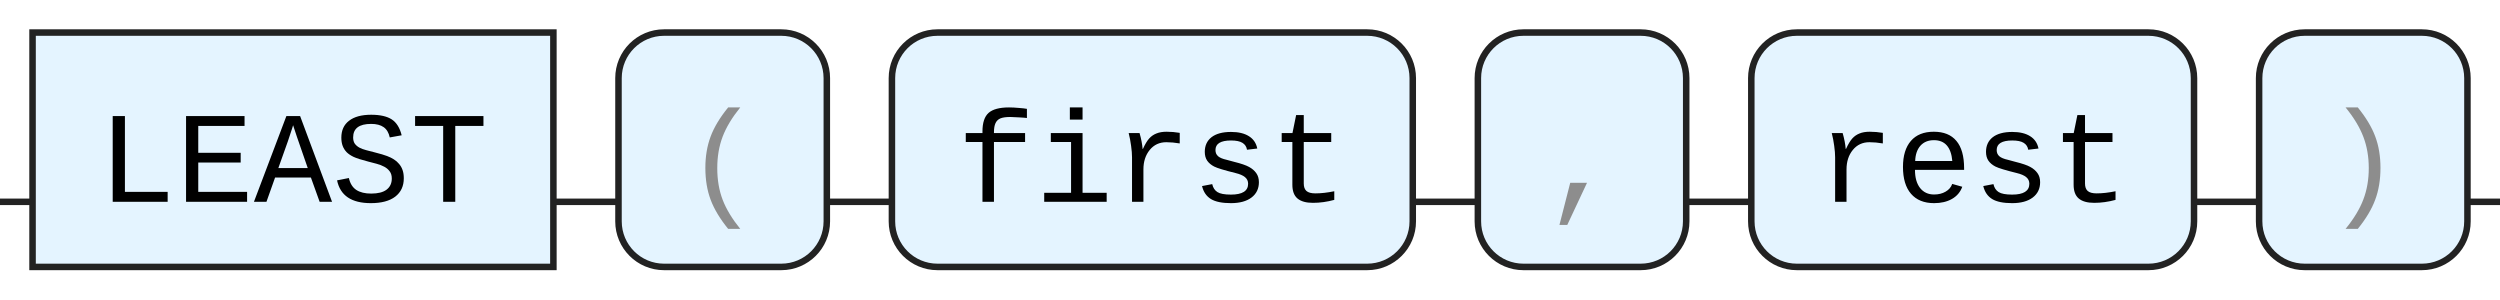
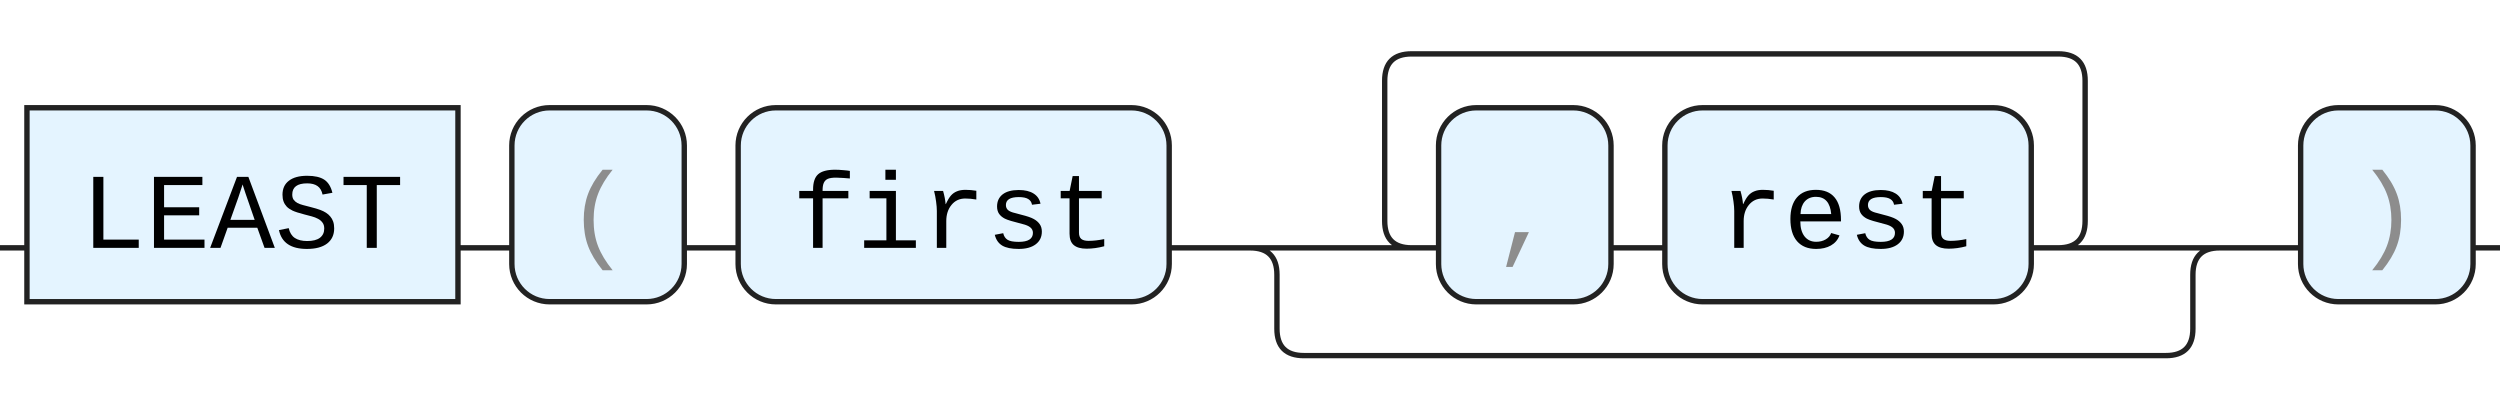
- <svg xmlns="http://www.w3.org/2000/svg" version="1.1" width="384" height="46" viewbox="0 0 384 46">
+ <svg xmlns="http://www.w3.org/2000/svg" version="1.1" width="464" height="76" viewbox="0 0 464 76">
  <defs>
    <style type="text/css">.c{fill:none;stroke:#222222;}.k{fill:#000000;font-family: ui-monospace, SFMono-Regular, Menlo, Monaco, Consolas, "Liberation Mono", "Courier New", monospace;font-size:20px;}.s{fill:#e4f4ff;stroke:#222222;}.syn{fill:#8D8D8D;font-family: ui-monospace, SFMono-Regular, Menlo, Monaco, Consolas, "Liberation Mono", "Courier New", monospace;font-size:20px;}</style>
  </defs>
-   <path class="c" d="M0 31h5m80 0h10m32 0h10m80 0h10m32 0h10m68 0h10m32 0h5" />
-   <rect class="s" x="5" y="5" width="80" height="36" />
-   <text class="k" x="15" y="31">LEAST</text>
-   <rect class="s" x="95" y="5" width="32" height="36" rx="7" />
-   <text class="syn" x="105" y="31">(</text>
-   <rect class="s" x="137" y="5" width="80" height="36" rx="7" />
-   <text class="k" x="147" y="31">first</text>
-   <rect class="s" x="227" y="5" width="32" height="36" rx="7" />
-   <text class="syn" x="237" y="31">,</text>
-   <rect class="s" x="269" y="5" width="68" height="36" rx="7" />
-   <text class="k" x="279" y="31">rest</text>
-   <rect class="s" x="347" y="5" width="32" height="36" rx="7" />
-   <text class="syn" x="357" y="31">)</text>
+   <path class="c" d="M0 46h5m80 0h10m32 0h10m80 0h50m-5 0q-5 0-5-5v-26q0-5 5-5h120q5 0 5 5v26q0 5-5 5m-83 0h10m68 0h40m-185 0q5 0 5 5v10q0 5 5 5h160q5 0 5-5v-10q0-5 5-5m5 0h10m32 0h5" />
+   <rect class="s" x="5" y="20" width="80" height="36" />
+   <text class="k" x="15" y="46">LEAST</text>
+   <rect class="s" x="95" y="20" width="32" height="36" rx="7" />
+   <text class="syn" x="105" y="46">(</text>
+   <rect class="s" x="137" y="20" width="80" height="36" rx="7" />
+   <text class="k" x="147" y="46">first</text>
+   <rect class="s" x="267" y="20" width="32" height="36" rx="7" />
+   <text class="syn" x="277" y="46">,</text>
+   <rect class="s" x="309" y="20" width="68" height="36" rx="7" />
+   <text class="k" x="319" y="46">rest</text>
+   <rect class="s" x="427" y="20" width="32" height="36" rx="7" />
+   <text class="syn" x="437" y="46">)</text>
</svg>
